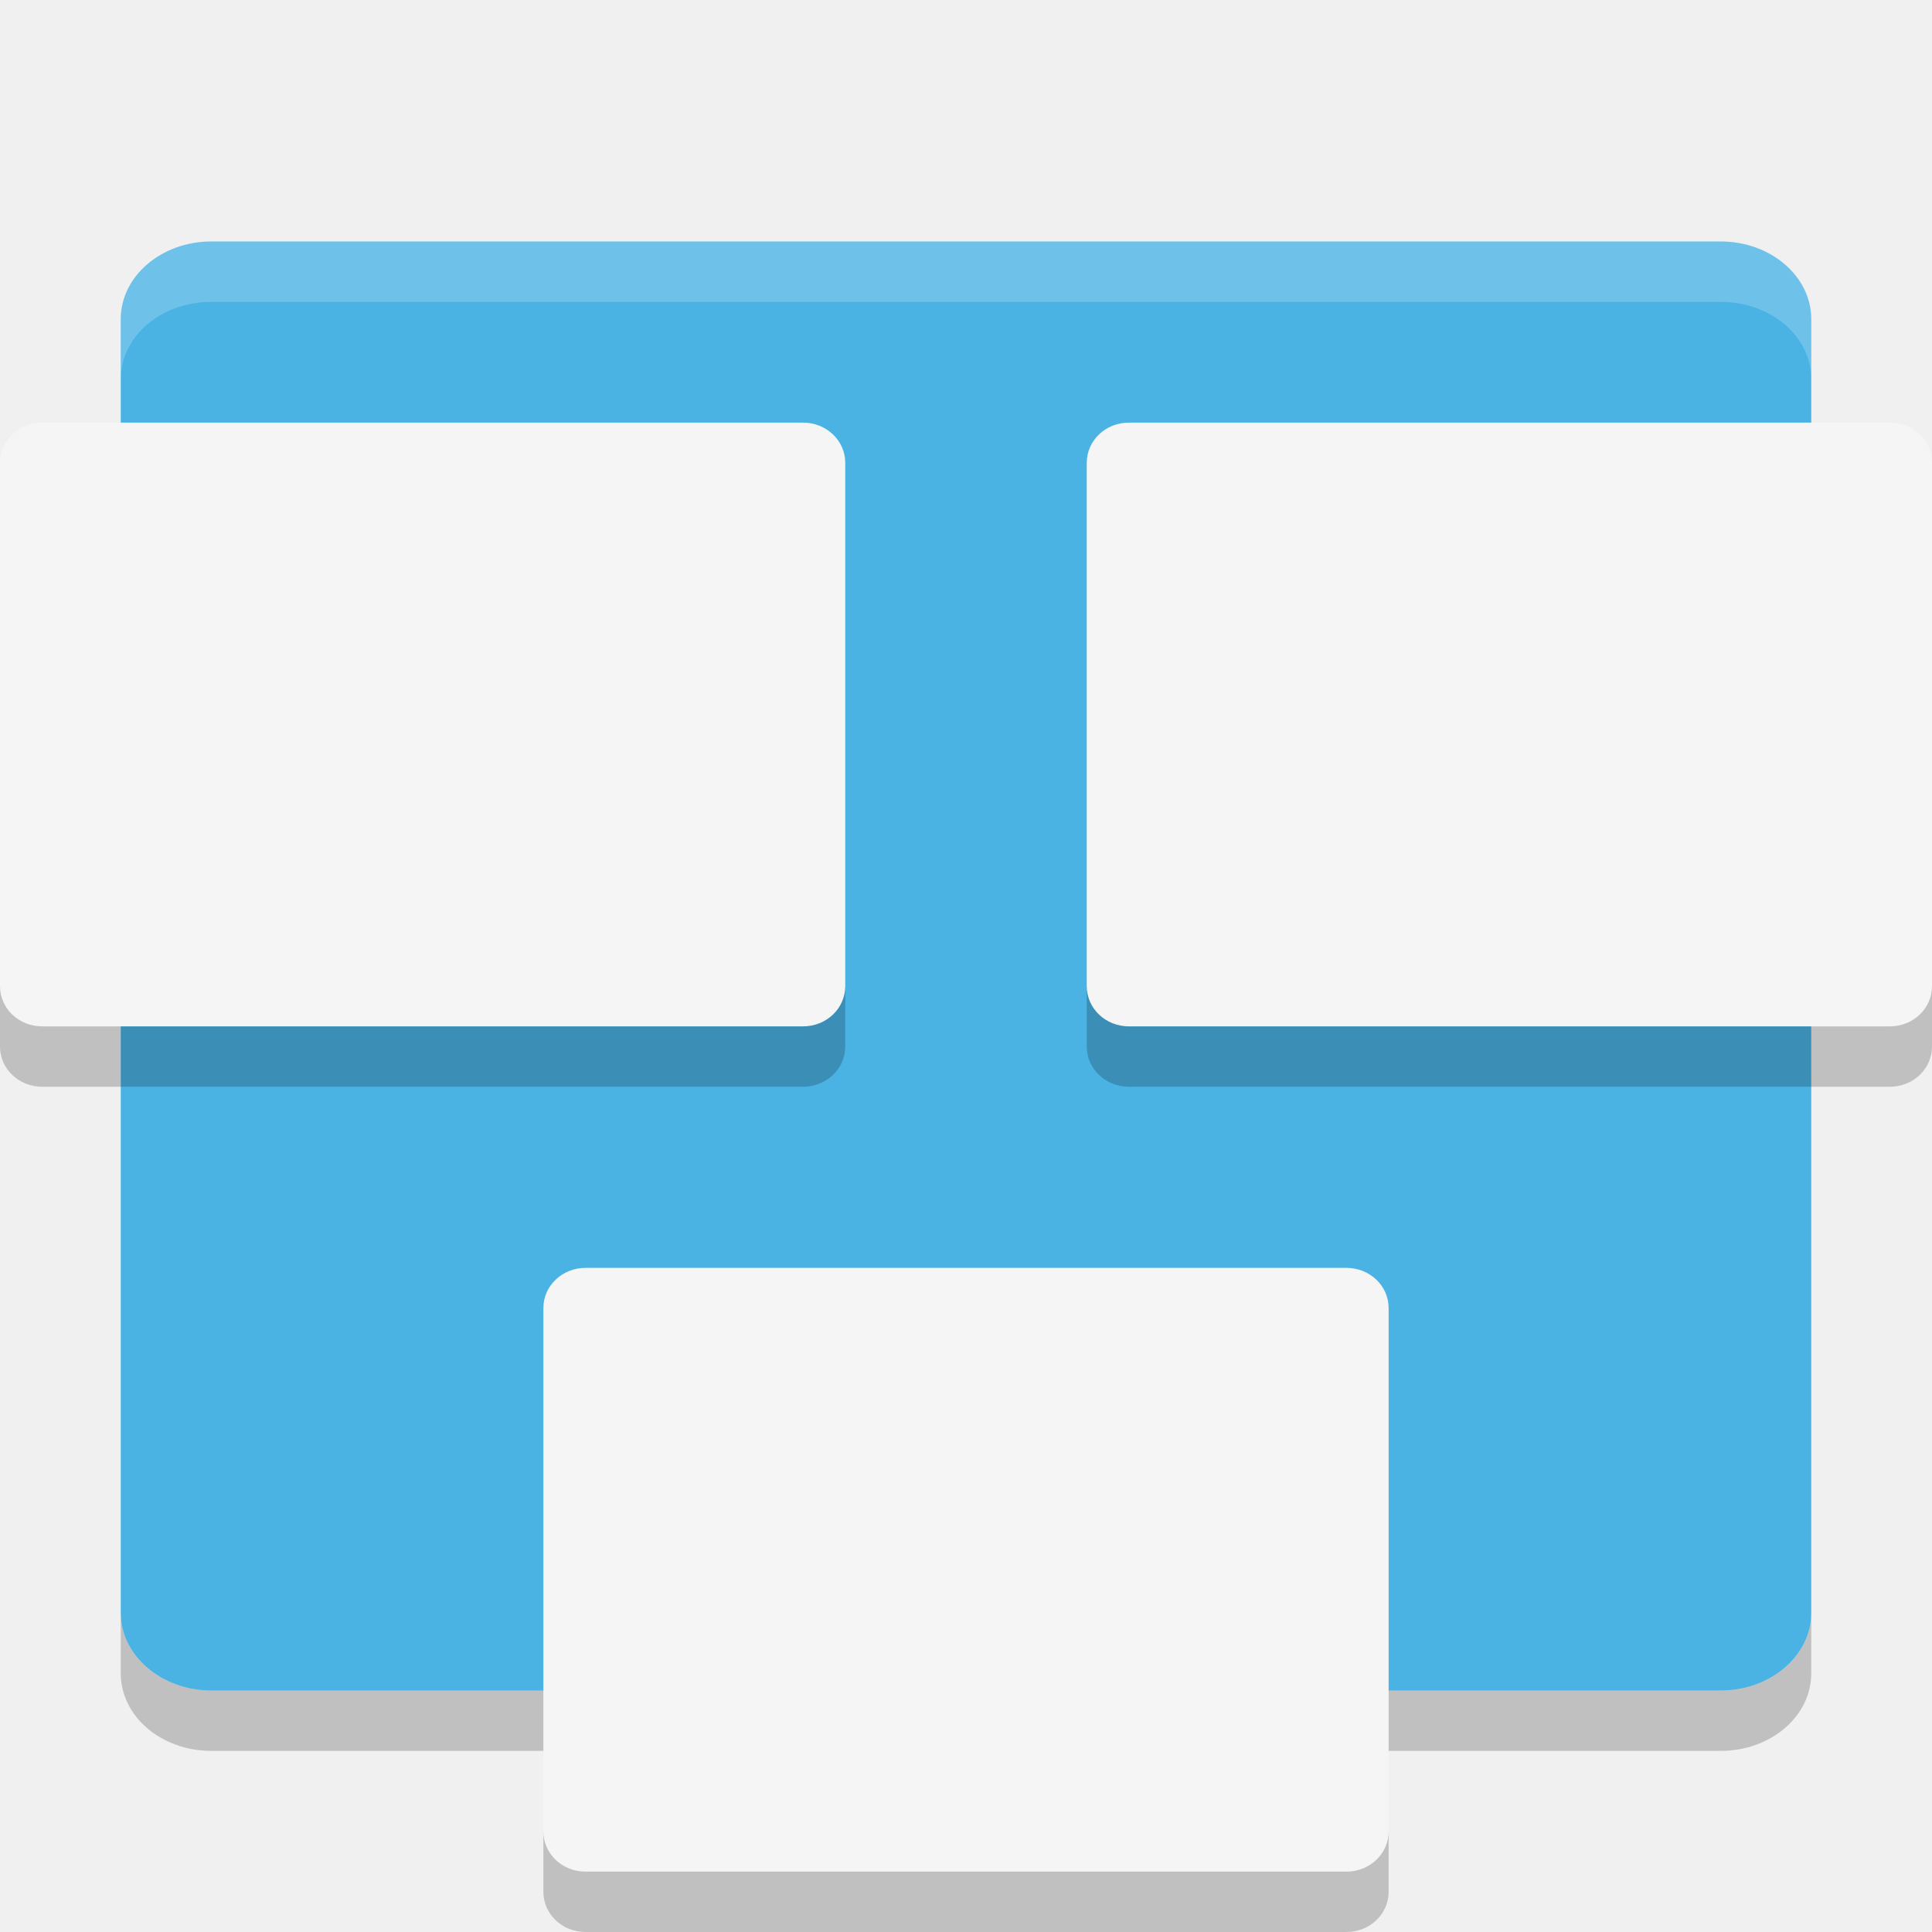
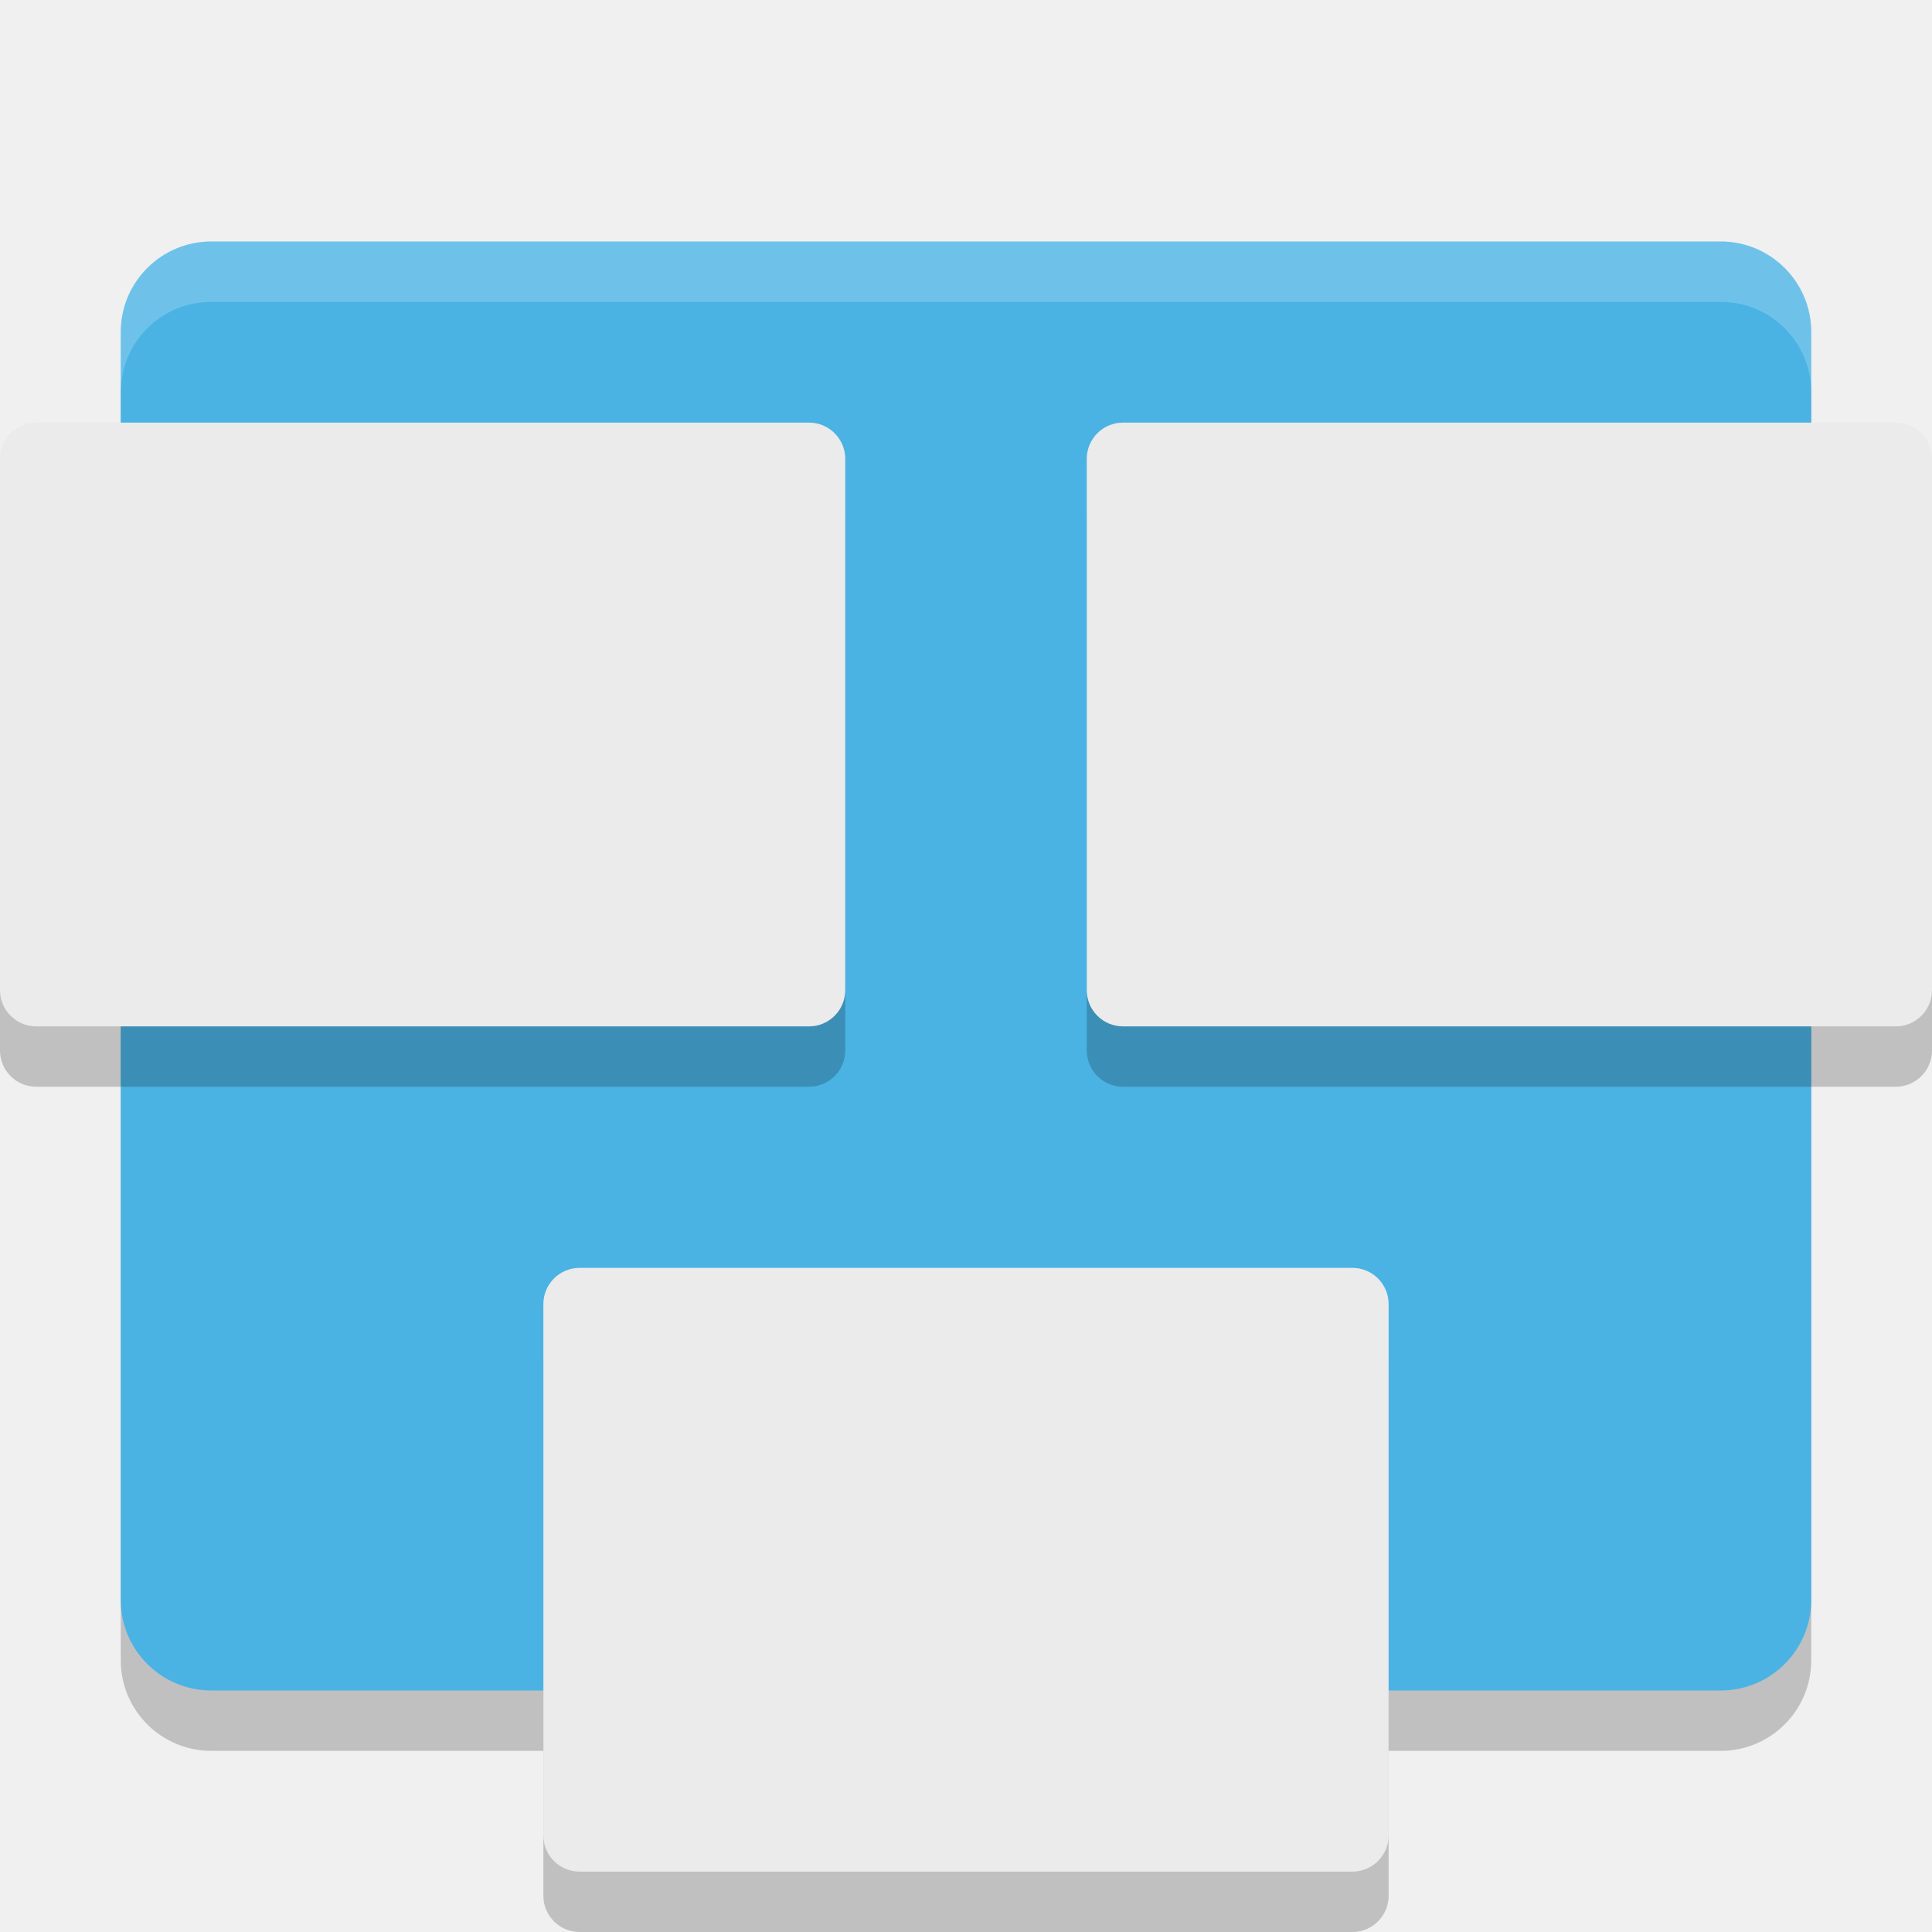
<svg xmlns="http://www.w3.org/2000/svg" width="32" height="32" version="1">
-   <rect fill="#4ab3e4" width="24" height="28" x="-28" y="-30" rx="1.286" ry="1.5" transform="matrix(0,-1,-1,0,0,0)" />
-   <path opacity=".2" d="m2 26.715v1c0 0.712 0.669 1.285 1.5 1.285h25c0.831 0 1.5-0.573 1.5-1.285v-1c0 0.712-0.669 1.285-1.5 1.285h-25c-0.831 0-1.5-0.573-1.5-1.285z" />
-   <path fill="#fff" opacity=".2" d="m3.5 4c-0.831 0-1.5 0.569-1.5 1.281v1c0-0.712 0.669-1.281 1.5-1.281h25c0.831 0 1.5 0.569 1.5 1.281v-1c0-0.712-0.669-1.281-1.5-1.281h-25z" />
-   <g transform="translate(0,1)">
-     <path fill="#f5f5f5" d="m0.699 7c-0.388 0-0.699 0.297-0.699 0.666v8.668c-1.4803e-16 0.369 0.311 0.666 0.699 0.666h12.602c0.388 0 0.699-0.297 0.699-0.666v-8.668c0-0.369-0.311-0.666-0.699-0.666h-12.602zm18 0c-0.388 0-0.699 0.297-0.699 0.666v8.668c0 0.369 0.311 0.666 0.699 0.666h12.602c0.388 0 0.699-0.297 0.699-0.666v-8.668c0-0.369-0.311-0.666-0.699-0.666h-12.602zm-9 14c-0.388 0-0.699 0.297-0.699 0.666v8.668c0 0.369 0.311 0.666 0.699 0.666h12.602c0.388 0 0.699-0.297 0.699-0.666v-8.668c0-0.369-0.311-0.666-0.699-0.666h-12.602z" transform="translate(0,-1)" />
-   </g>
-   <g opacity=".2" transform="translate(0,3)">
-     <path d="m0 13.334v1c0 0.369 0.311 0.666 0.699 0.666h12.602c0.388 0 0.699-0.297 0.699-0.666v-1c0 0.369-0.311 0.666-0.699 0.666h-12.602c-0.388 0-0.699-0.297-0.699-0.666zm18 0v1c0 0.369 0.311 0.666 0.699 0.666h12.602c0.388 0 0.699-0.297 0.699-0.666v-1c0 0.369-0.311 0.666-0.699 0.666h-12.602c-0.388 0-0.699-0.297-0.699-0.666zm-9 14v1c0 0.369 0.311 0.666 0.699 0.666h12.602c0.388 0 0.699-0.297 0.699-0.666v-1c0 0.369-0.311 0.666-0.699 0.666h-12.602c-0.388 0-0.699-0.297-0.699-0.666z" />
-   </g>
+   <rect style="opacity:0.2" width="28" height="24" x="2" y="5" rx="1.5" ry="1.5" />
+   <rect style="fill:#4ab3e4" width="28" height="24" x="2" y="4" rx="1.5" ry="1.5" />
+   <rect style="opacity:0.2" width="14" height="10" x="18" y="8" rx=".6" ry=".6" />
+   <rect style="fill:#ebebeb" width="14" height="10" x="18" y="7" rx=".6" ry=".6" />
+   <rect style="opacity:0.2" width="14" height="10" x="9" y="22" rx=".6" ry=".6" />
+   <rect style="fill:#ebebeb" width="14" height="10" x="9" y="21" rx=".6" ry=".6" />
+   <rect style="opacity:0.2" width="14" height="10" x="0" y="8" rx=".6" ry=".6" />
+   <rect style="fill:#ebebeb" width="14" height="10" x="0" y="7" rx=".6" ry=".6" />
+   <path style="fill:#ffffff;opacity:0.2" d="M 3.5 4 C 2.669 4 2 4.669 2 5.5 L 2 6.5 C 2 5.669 2.669 5 3.5 5 L 28.5 5 C 29.331 5 30 5.669 30 6.5 L 30 5.5 C 30 4.669 29.331 4 28.5 4 L 3.5 4 z" />
</svg>
